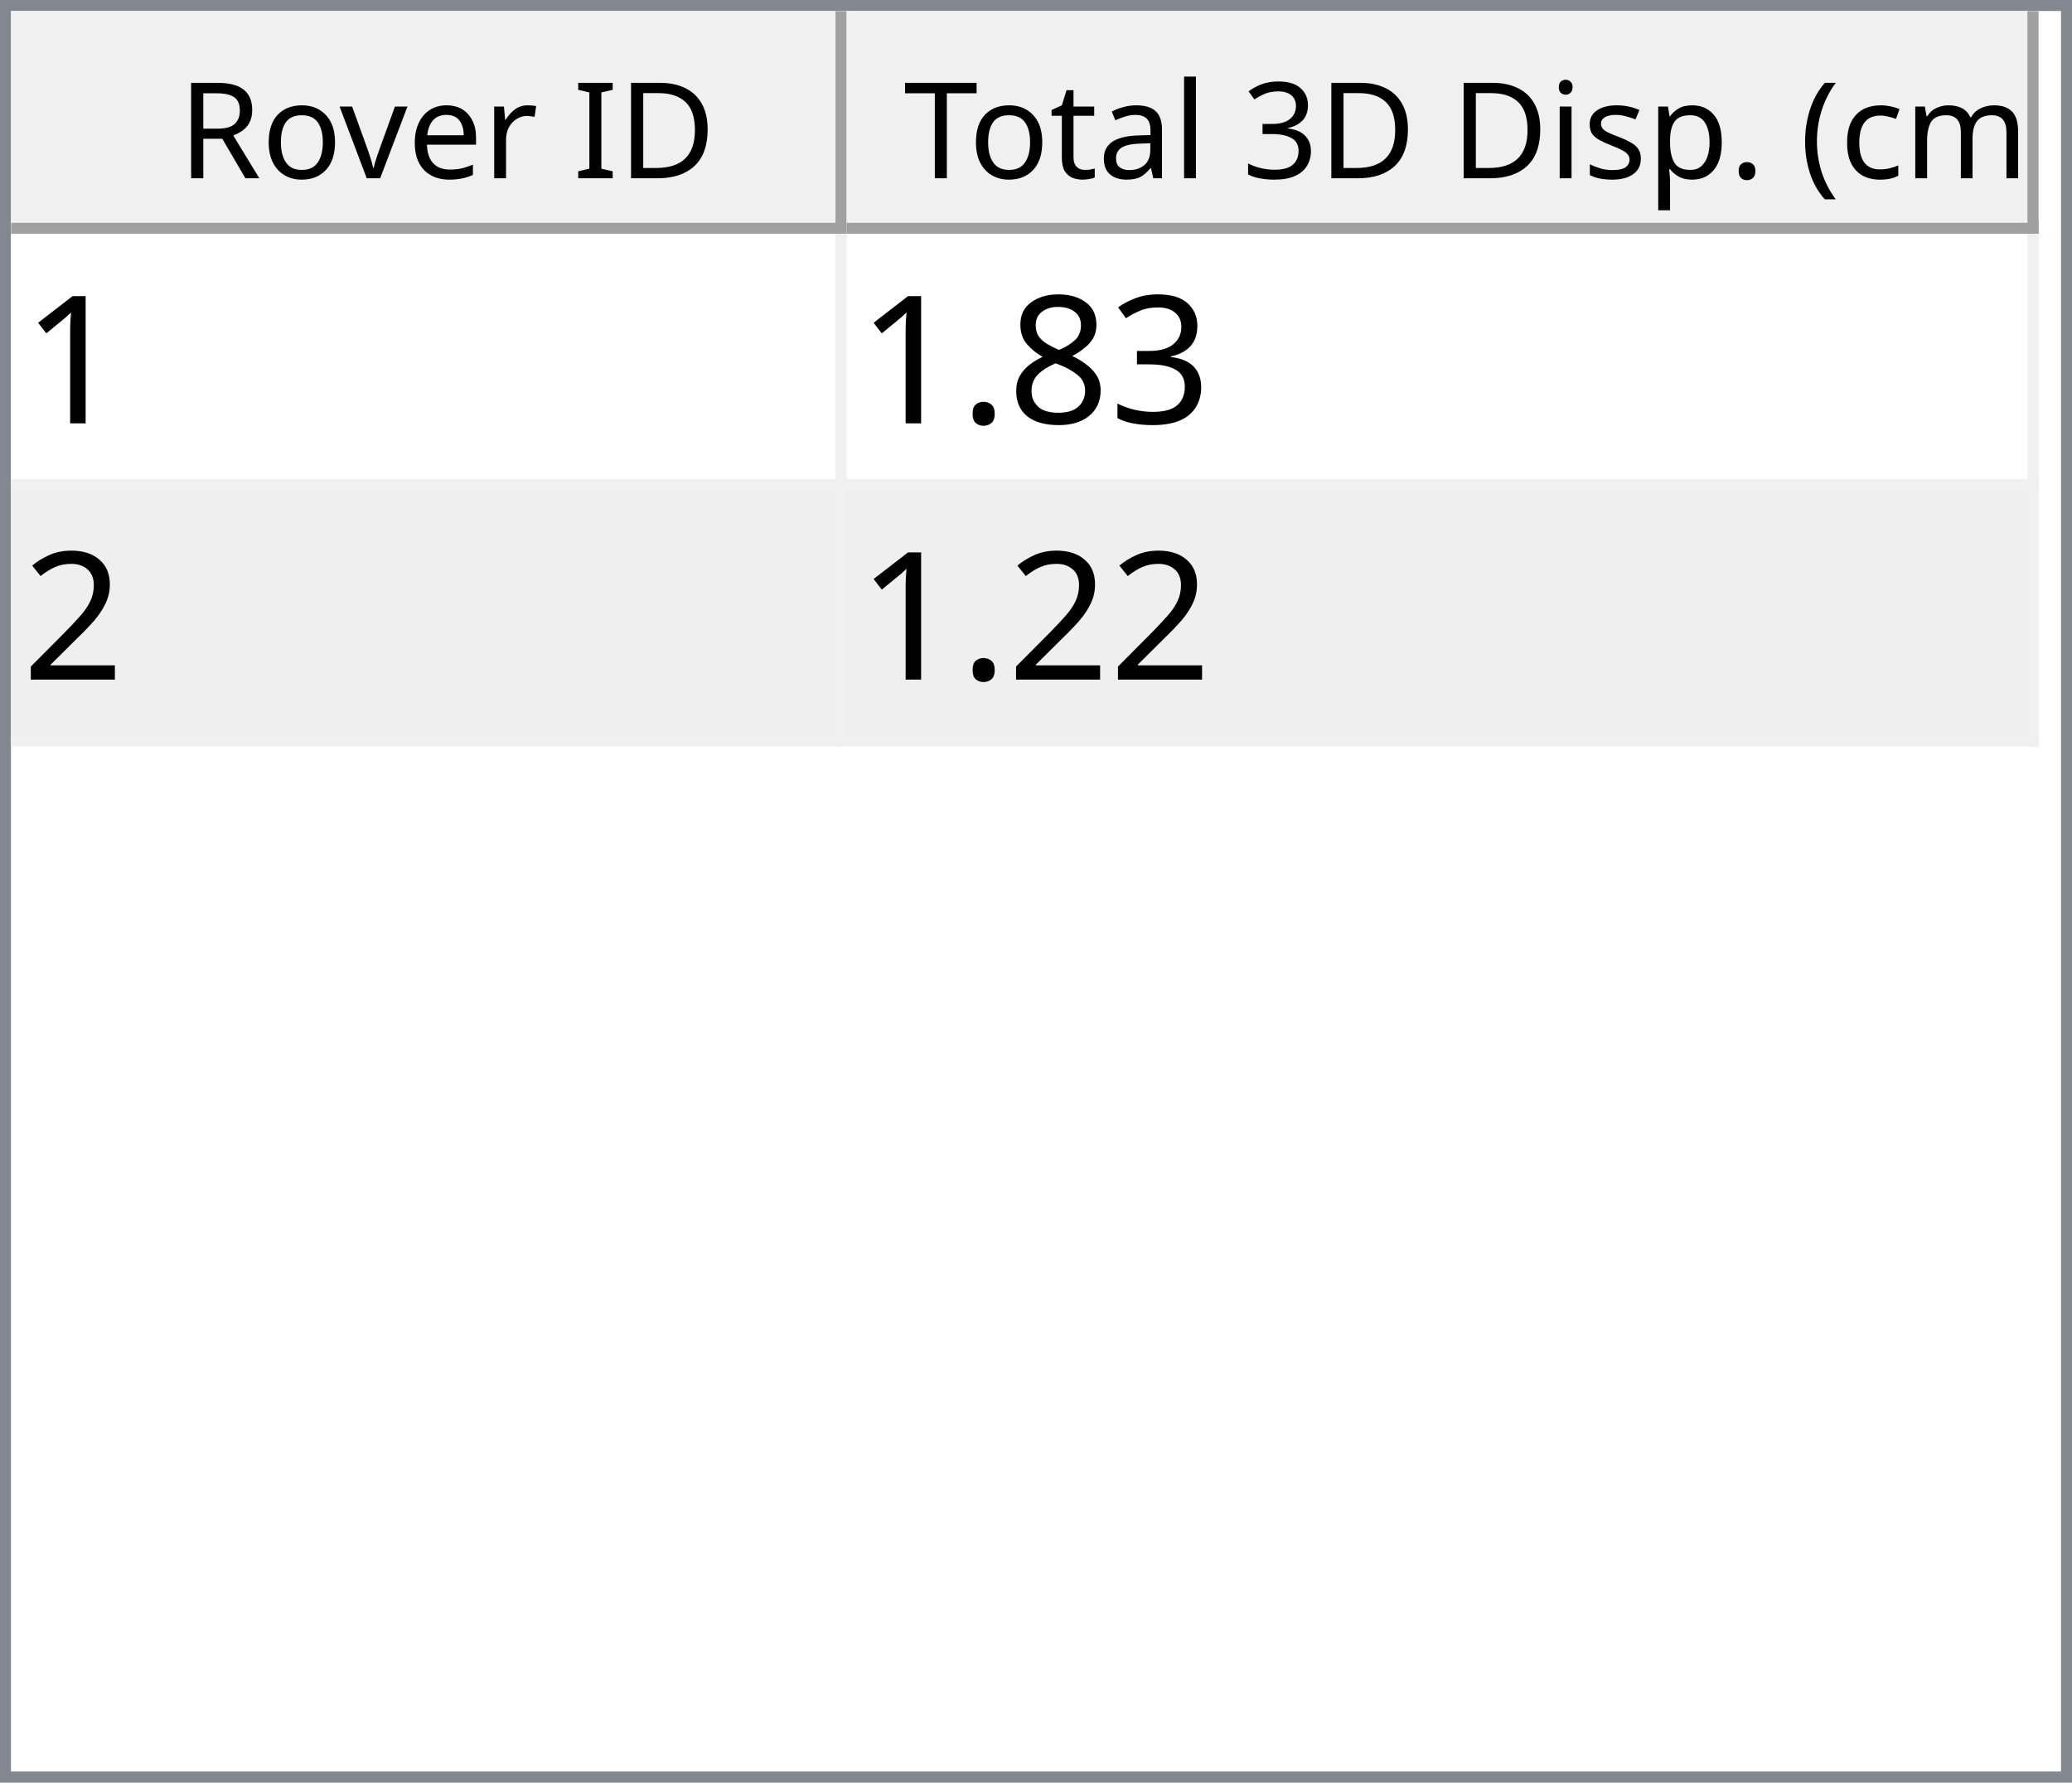
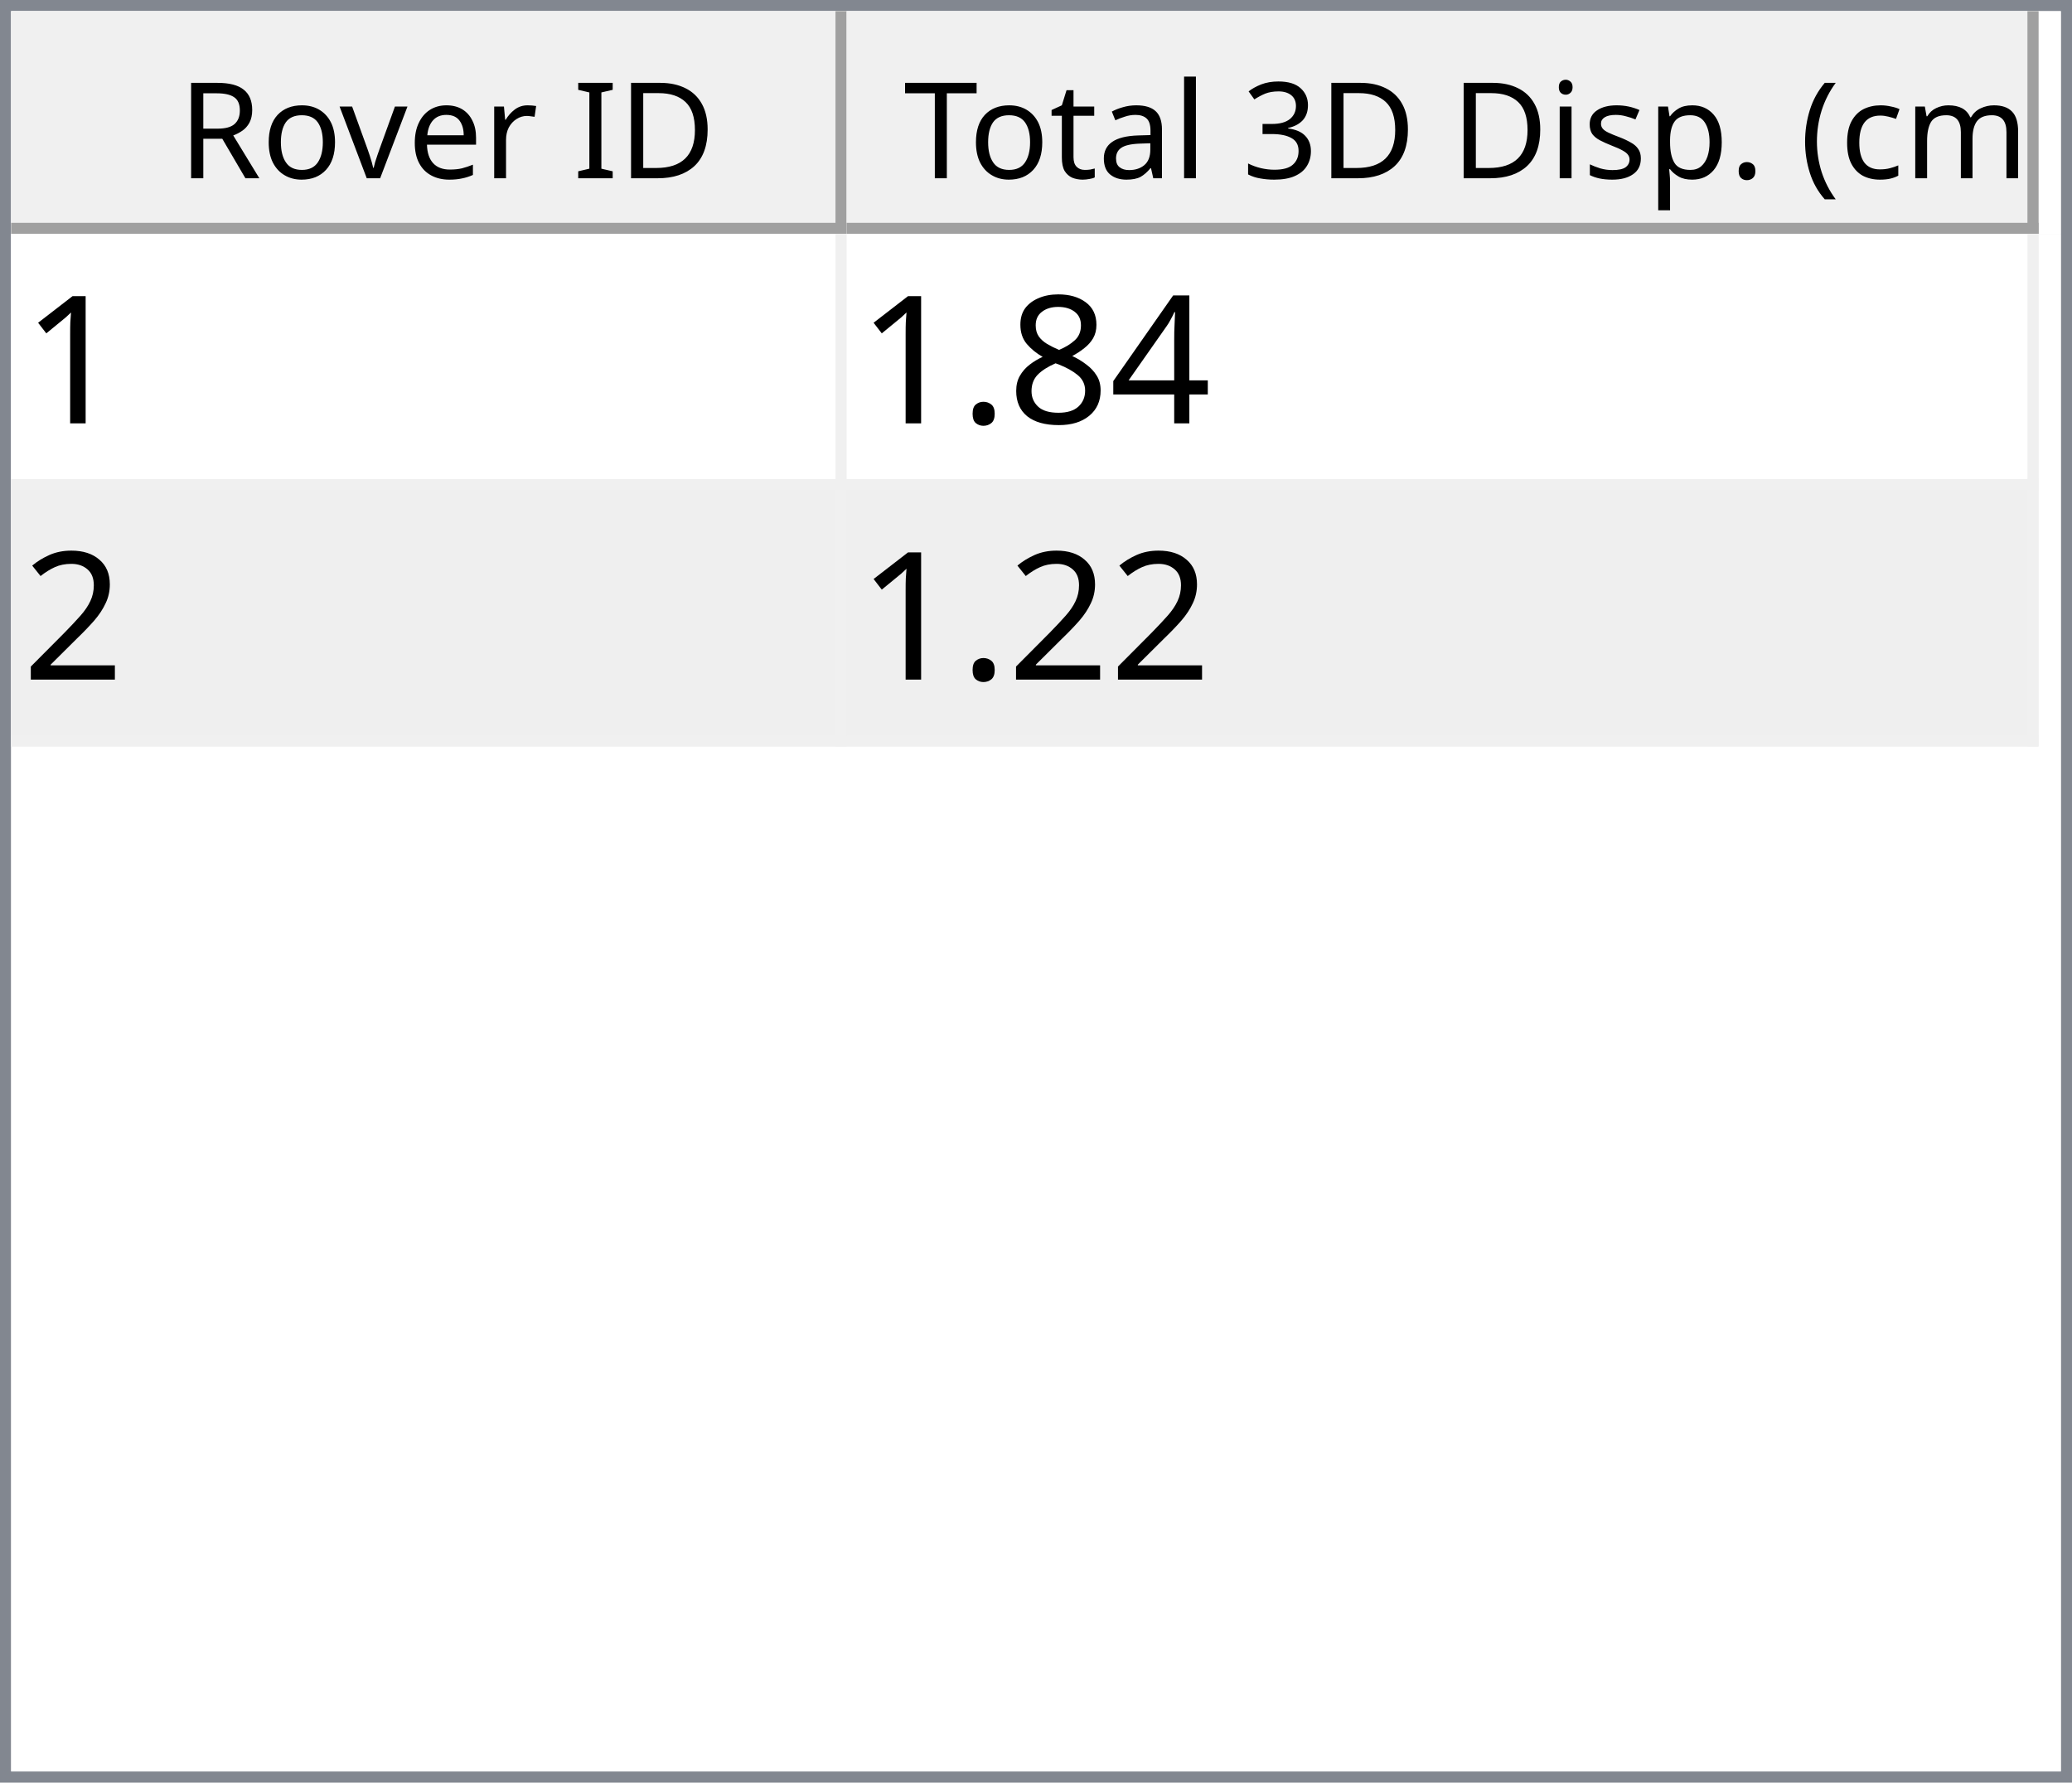
<svg xmlns="http://www.w3.org/2000/svg" style="fill-opacity:1; color-rendering:auto; color-interpolation:auto; text-rendering:auto; stroke:black; stroke-linecap:square; stroke-miterlimit:10; shape-rendering:auto; stroke-opacity:1; fill:black; stroke-dasharray:none; font-weight:normal; stroke-width:1; font-family:'Dialog'; font-style:normal; stroke-linejoin:miter; font-size:12px; stroke-dashoffset:0; image-rendering:auto;" width="186" height="160">
  <defs id="genericDefs" />
  <g>
    <defs id="defs1">
      <clipPath clipPathUnits="userSpaceOnUse" id="clipPath1">
        <path d="M0 0 L186 0 L186 160 L0 160 L0 0 Z" />
      </clipPath>
      <clipPath clipPathUnits="userSpaceOnUse" id="clipPath2">
        <path d="M0 0 L0 160 L186 160 L186 0 Z" />
      </clipPath>
      <clipPath clipPathUnits="userSpaceOnUse" id="clipPath3">
        <path d="M0 0 L0 20 L184 20 L184 0 Z" />
      </clipPath>
      <clipPath clipPathUnits="userSpaceOnUse" id="clipPath4">
        <path d="M0 0 L0 20 L75 20 L75 0 Z" />
      </clipPath>
      <clipPath clipPathUnits="userSpaceOnUse" id="clipPath5">
        <path d="M1 1 L1 19 L74 19 L74 1 Z" />
      </clipPath>
      <clipPath clipPathUnits="userSpaceOnUse" id="clipPath6">
        <path d="M0 0 L0 18 L73 18 L73 0 Z" />
      </clipPath>
      <clipPath clipPathUnits="userSpaceOnUse" id="clipPath7">
        <path d="M-0.5 -0.5 L-0.5 19.5 L74.5 19.5 L74.5 -0.5 Z" />
      </clipPath>
      <clipPath clipPathUnits="userSpaceOnUse" id="clipPath8">
        <path d="M0 0 L0 20 L107 20 L107 0 Z" />
      </clipPath>
      <clipPath clipPathUnits="userSpaceOnUse" id="clipPath9">
        <path d="M1 1 L1 19 L106 19 L106 1 Z" />
      </clipPath>
      <clipPath clipPathUnits="userSpaceOnUse" id="clipPath10">
        <path d="M0 0 L0 18 L105 18 L105 0 Z" />
      </clipPath>
      <clipPath clipPathUnits="userSpaceOnUse" id="clipPath11">
        <path d="M-0.5 -0.5 L-0.5 19.5 L106.5 19.5 L106.5 -0.5 Z" />
      </clipPath>
      <clipPath clipPathUnits="userSpaceOnUse" id="clipPath12">
        <path d="M0 0 L0 138 L184 138 L184 0 Z" />
      </clipPath>
      <clipPath clipPathUnits="userSpaceOnUse" id="clipPath13">
        <path d="M0 0 L0 46 L182 46 L182 0 Z" />
      </clipPath>
      <clipPath clipPathUnits="userSpaceOnUse" id="clipPath14">
        <path d="M-0.5 -0.5 L-0.5 45.5 L181.5 45.5 L181.5 -0.5 Z" />
      </clipPath>
      <clipPath clipPathUnits="userSpaceOnUse" id="clipPath15">
        <path d="M0 0 L0 22 L74 22 L74 0 Z" />
      </clipPath>
      <clipPath clipPathUnits="userSpaceOnUse" id="clipPath16">
        <path d="M0 0 L0 22 L106 22 L106 0 Z" />
      </clipPath>
      <font horiz-adv-x="64.551" id="font1">
        <font-face ascent="107.91" descent="25.098" units-per-em="100" style="font-style:normal; font-family:Segoe UI; font-weight:normal;" />
        <missing-glyph horiz-adv-x="64.551" d="M8.109 0 L8.109 68.266 L56.453 68.266 L56.453 0 L8.109 0 ZM15.328 7.234 L49.219 7.234 L49.219 61.031 L15.328 61.031 L15.328 7.234 Z" />
        <glyph unicode="D" horiz-adv-x="70.117" d="M9.188 0 L9.188 70.016 L28.516 70.016 Q65.531 70.016 65.531 35.891 Q65.531 19.672 55.25 9.836 Q44.969 0 27.734 0 L9.188 0 ZM17.391 62.594 L17.391 7.422 L27.828 7.422 Q41.609 7.422 49.273 14.797 Q56.938 22.172 56.938 35.688 Q56.938 62.594 28.328 62.594 L17.391 62.594 Z" />
        <glyph unicode="I" horiz-adv-x="26.611" d="M17.391 0 L9.188 0 L9.188 70.016 L17.391 70.016 L17.391 0 Z" />
        <glyph unicode=" " horiz-adv-x="27.393" d="" />
        <glyph unicode="r" horiz-adv-x="34.766" d="M34.188 41.891 Q32.078 43.5 28.125 43.5 Q23 43.5 19.555 38.672 Q16.109 33.844 16.109 25.484 L16.109 0 L8.109 0 L8.109 50 L16.109 50 L16.109 39.703 L16.312 39.703 Q18.016 44.969 21.531 47.922 Q25.047 50.875 29.391 50.875 Q32.516 50.875 34.188 50.203 L34.188 41.891 Z" />
        <glyph unicode="e" horiz-adv-x="52.295" d="M48.297 23 L12.984 23 Q13.188 14.656 17.484 10.109 Q21.781 5.562 29.297 5.562 Q37.75 5.562 44.828 11.141 L44.828 3.609 Q38.234 -1.172 27.391 -1.172 Q16.797 -1.172 10.742 5.641 Q4.688 12.453 4.688 24.812 Q4.688 36.469 11.305 43.82 Q17.922 51.172 27.734 51.172 Q37.547 51.172 42.922 44.828 Q48.297 38.484 48.297 27.203 L48.297 23 ZM40.094 29.781 Q40.047 36.719 36.75 40.578 Q33.453 44.438 27.594 44.438 Q21.922 44.438 17.969 40.383 Q14.016 36.328 13.094 29.781 L40.094 29.781 Z" />
        <glyph unicode="v" horiz-adv-x="47.9" d="M47.406 50 L27.484 0 L19.625 0 L0.688 50 L9.469 50 L22.172 13.672 Q23.578 9.672 23.922 6.688 L24.125 6.688 Q24.609 10.453 25.688 13.484 L38.969 50 L47.406 50 Z" />
        <glyph unicode="o" horiz-adv-x="58.594" d="M29 -1.172 Q17.922 -1.172 11.305 5.836 Q4.688 12.844 4.688 24.422 Q4.688 37.016 11.57 44.094 Q18.453 51.172 30.172 51.172 Q41.359 51.172 47.633 44.289 Q53.906 37.406 53.906 25.203 Q53.906 13.234 47.141 6.031 Q40.375 -1.172 29 -1.172 ZM29.594 44.438 Q21.875 44.438 17.383 39.188 Q12.891 33.938 12.891 24.703 Q12.891 15.828 17.43 10.695 Q21.969 5.562 29.594 5.562 Q37.359 5.562 41.531 10.594 Q45.703 15.625 45.703 24.906 Q45.703 34.281 41.531 39.359 Q37.359 44.438 29.594 44.438 Z" />
        <glyph unicode="R" horiz-adv-x="59.814" d="M59.375 0 L49.609 0 L37.891 19.625 Q36.281 22.359 34.766 24.289 Q33.25 26.219 31.664 27.438 Q30.078 28.656 28.25 29.219 Q26.422 29.781 24.125 29.781 L17.391 29.781 L17.391 0 L9.188 0 L9.188 70.016 L30.078 70.016 Q34.672 70.016 38.555 68.867 Q42.438 67.719 45.289 65.375 Q48.141 63.031 49.758 59.547 Q51.375 56.062 51.375 51.375 Q51.375 47.703 50.273 44.656 Q49.172 41.609 47.148 39.211 Q45.125 36.812 42.266 35.133 Q39.406 33.453 35.844 32.516 L35.844 32.328 Q37.594 31.547 38.891 30.547 Q40.188 29.547 41.359 28.18 Q42.531 26.812 43.68 25.078 Q44.828 23.344 46.234 21.047 L59.375 0 ZM17.391 62.594 L17.391 37.203 L28.516 37.203 Q31.594 37.203 34.203 38.133 Q36.812 39.062 38.719 40.797 Q40.625 42.531 41.703 45.047 Q42.781 47.562 42.781 50.688 Q42.781 56.297 39.141 59.445 Q35.5 62.594 28.609 62.594 L17.391 62.594 Z" />
        <glyph unicode=")" horiz-adv-x="30.176" d="M8.297 -15.922 L1.172 -15.922 Q16.406 2.344 16.406 26.812 Q16.406 51.469 1.078 70.016 L8.297 70.016 Q23.531 52.156 23.531 26.703 Q23.531 1.375 8.297 -15.922 Z" />
        <glyph unicode="m" horiz-adv-x="86.133" d="M79.109 0 L71.094 0 L71.094 28.719 Q71.094 37.016 68.531 40.727 Q65.969 44.438 59.906 44.438 Q54.781 44.438 51.195 39.75 Q47.609 35.062 47.609 28.516 L47.609 0 L39.594 0 L39.594 29.688 Q39.594 44.438 28.219 44.438 Q22.953 44.438 19.531 40.016 Q16.109 35.594 16.109 28.516 L16.109 0 L8.109 0 L8.109 50 L16.109 50 L16.109 42.094 L16.312 42.094 Q21.625 51.172 31.844 51.172 Q36.969 51.172 40.773 48.312 Q44.578 45.453 46 40.828 Q51.562 51.172 62.594 51.172 Q79.109 51.172 79.109 30.812 L79.109 0 Z" />
        <glyph unicode="c" horiz-adv-x="46.191" d="M42.188 2.297 Q36.422 -1.172 28.516 -1.172 Q17.828 -1.172 11.258 5.789 Q4.688 12.75 4.688 23.828 Q4.688 36.188 11.766 43.68 Q18.844 51.172 30.672 51.172 Q37.25 51.172 42.281 48.734 L42.281 40.531 Q36.719 44.438 30.375 44.438 Q22.703 44.438 17.797 38.945 Q12.891 33.453 12.891 24.516 Q12.891 15.719 17.508 10.641 Q22.125 5.562 29.891 5.562 Q36.422 5.562 42.188 9.906 L42.188 2.297 Z" />
        <glyph unicode="(" horiz-adv-x="30.176" d="M29.109 -15.922 L21.969 -15.922 Q6.844 1.375 6.844 26.703 Q6.844 52.156 21.969 70.016 L29.203 70.016 Q13.875 51.469 13.875 26.812 Q13.875 2.344 29.109 -15.922 Z" />
        <glyph unicode="." horiz-adv-x="21.68" d="M10.891 -1.078 Q8.641 -1.078 7.055 0.539 Q5.469 2.156 5.469 4.391 Q5.469 6.641 7.055 8.273 Q8.641 9.906 10.891 9.906 Q13.188 9.906 14.797 8.273 Q16.406 6.641 16.406 4.391 Q16.406 2.156 14.797 0.539 Q13.188 -1.078 10.891 -1.078 Z" />
        <glyph unicode="p" horiz-adv-x="58.789" d="M16.312 7.234 L16.109 7.234 L16.109 -23 L8.109 -23 L8.109 50 L16.109 50 L16.109 41.219 L16.312 41.219 Q22.219 51.172 33.594 51.172 Q43.266 51.172 48.688 44.461 Q54.109 37.75 54.109 26.469 Q54.109 13.922 48 6.375 Q41.891 -1.172 31.297 -1.172 Q21.578 -1.172 16.312 7.234 ZM16.109 27.391 L16.109 20.406 Q16.109 14.203 20.141 9.883 Q24.172 5.562 30.375 5.562 Q37.641 5.562 41.773 11.133 Q45.906 16.703 45.906 26.609 Q45.906 34.969 42.047 39.703 Q38.188 44.438 31.594 44.438 Q24.609 44.438 20.359 39.578 Q16.109 34.719 16.109 27.391 Z" />
        <glyph unicode="s" horiz-adv-x="42.432" d="M5.078 1.812 L5.078 10.406 Q11.625 5.562 19.484 5.562 Q30.031 5.562 30.031 12.594 Q30.031 14.594 29.125 15.992 Q28.219 17.391 26.68 18.461 Q25.141 19.531 23.07 20.383 Q21 21.234 18.609 22.172 Q15.281 23.484 12.766 24.828 Q10.25 26.172 8.57 27.859 Q6.891 29.547 6.031 31.695 Q5.172 33.844 5.172 36.719 Q5.172 40.234 6.789 42.945 Q8.406 45.656 11.086 47.484 Q13.766 49.312 17.211 50.242 Q20.656 51.172 24.312 51.172 Q30.812 51.172 35.938 48.922 L35.938 40.828 Q30.422 44.438 23.25 44.438 Q21 44.438 19.195 43.922 Q17.391 43.406 16.094 42.477 Q14.797 41.547 14.086 40.258 Q13.375 38.969 13.375 37.406 Q13.375 35.453 14.086 34.133 Q14.797 32.812 16.164 31.789 Q17.531 30.766 19.484 29.938 Q21.438 29.109 23.922 28.125 Q27.25 26.859 29.883 25.516 Q32.516 24.172 34.375 22.484 Q36.234 20.797 37.234 18.602 Q38.234 16.406 38.234 13.375 Q38.234 9.672 36.602 6.938 Q34.969 4.203 32.234 2.398 Q29.5 0.594 25.93 -0.289 Q22.359 -1.172 18.453 -1.172 Q10.75 -1.172 5.078 1.812 Z" />
        <glyph unicode="i" horiz-adv-x="24.219" d="M12.203 62.703 Q10.062 62.703 8.547 64.164 Q7.031 65.625 7.031 67.875 Q7.031 70.125 8.547 71.609 Q10.062 73.094 12.203 73.094 Q14.406 73.094 15.945 71.609 Q17.484 70.125 17.484 67.875 Q17.484 65.719 15.945 64.211 Q14.406 62.703 12.203 62.703 ZM16.109 0 L8.109 0 L8.109 50 L16.109 50 L16.109 0 Z" />
        <glyph unicode="3" horiz-adv-x="53.906" d="M46.531 19.828 Q46.531 15.094 44.75 11.211 Q42.969 7.328 39.719 4.57 Q36.469 1.812 31.93 0.297 Q27.391 -1.219 21.922 -1.219 Q11.922 -1.219 6 2.594 L6 11.188 Q13.094 5.609 22.219 5.609 Q25.875 5.609 28.828 6.539 Q31.781 7.469 33.906 9.227 Q36.031 10.984 37.18 13.477 Q38.328 15.969 38.328 19.094 Q38.328 32.812 18.797 32.812 L12.984 32.812 L12.984 39.594 L18.5 39.594 Q35.797 39.594 35.797 52.484 Q35.797 64.406 22.609 64.406 Q15.188 64.406 8.688 59.422 L8.688 67.188 Q15.375 71.188 24.609 71.188 Q29 71.188 32.57 69.969 Q36.141 68.75 38.68 66.555 Q41.219 64.359 42.609 61.281 Q44 58.203 44 54.5 Q44 40.672 30.031 36.719 L30.031 36.531 Q33.594 36.141 36.625 34.797 Q39.656 33.453 41.852 31.305 Q44.047 29.156 45.289 26.25 Q46.531 23.344 46.531 19.828 Z" />
        <glyph unicode="l" horiz-adv-x="24.219" d="M16.109 0 L8.109 0 L8.109 74.031 L16.109 74.031 L16.109 0 Z" />
        <glyph unicode="a" horiz-adv-x="50.879" d="M43.891 0 L35.891 0 L35.891 7.812 L35.688 7.812 Q30.469 -1.172 20.312 -1.172 Q12.844 -1.172 8.617 2.781 Q4.391 6.734 4.391 13.281 Q4.391 27.297 20.906 29.594 L35.891 31.688 Q35.891 44.438 25.594 44.438 Q16.547 44.438 9.281 38.281 L9.281 46.484 Q16.656 51.172 26.266 51.172 Q43.891 51.172 43.891 32.516 L43.891 0 ZM35.891 25.297 L23.828 23.641 Q18.266 22.859 15.43 20.875 Q12.594 18.891 12.594 13.875 Q12.594 10.203 15.211 7.883 Q17.828 5.562 22.172 5.562 Q28.125 5.562 32.008 9.742 Q35.891 13.922 35.891 20.312 L35.891 25.297 Z" />
        <glyph unicode="t" horiz-adv-x="33.887" d="M31.297 0.484 Q28.469 -1.078 23.828 -1.078 Q10.688 -1.078 10.688 13.578 L10.688 43.172 L2.094 43.172 L2.094 50 L10.688 50 L10.688 62.203 L18.703 64.797 L18.703 50 L31.297 50 L31.297 43.172 L18.703 43.172 L18.703 14.984 Q18.703 9.969 20.414 7.82 Q22.125 5.672 26.078 5.672 Q29.109 5.672 31.297 7.328 L31.297 0.484 Z" />
        <glyph unicode="T" horiz-adv-x="52.393" d="M50.594 62.594 L30.375 62.594 L30.375 0 L22.172 0 L22.172 62.594 L2 62.594 L2 70.016 L50.594 70.016 L50.594 62.594 Z" />
      </font>
      <font horiz-adv-x="75.0" id="font2">
        <font-face ascent="100.537" descent="21.973" units-per-em="100" style="font-style:normal; font-family:sans-serif; font-weight:normal;" />
        <missing-glyph horiz-adv-x="75.0" d="M12.5 0 L12.5 62.5 L62.5 62.5 L62.5 0 L12.5 0 ZM14.062 1.562 L60.938 1.562 L60.938 60.938 L14.062 60.938 L14.062 1.562 Z" />
        <glyph unicode="1" horiz-adv-x="55.615" d="M37.25 0 L28.469 0 L28.469 56 Q25.297 52.984 20.141 49.953 Q14.984 46.922 10.891 45.406 L10.891 53.906 Q18.266 57.375 23.781 62.305 Q29.297 67.234 31.594 71.875 L37.25 71.875 L37.25 0 Z" />
-         <glyph unicode="3" horiz-adv-x="55.615" d="M4.203 18.891 L12.984 20.062 Q14.5 12.594 18.141 9.297 Q21.781 6 27 6 Q33.203 6 37.477 10.297 Q41.75 14.594 41.75 20.953 Q41.75 27 37.797 30.93 Q33.844 34.859 27.734 34.859 Q25.25 34.859 21.531 33.891 L22.516 41.609 Q23.391 41.5 23.922 41.5 Q29.547 41.5 34.039 44.43 Q38.531 47.359 38.531 53.469 Q38.531 58.297 35.258 61.477 Q31.984 64.656 26.812 64.656 Q21.688 64.656 18.266 61.43 Q14.844 58.203 13.875 51.766 L5.078 53.328 Q6.688 62.156 12.398 67.016 Q18.109 71.875 26.609 71.875 Q32.469 71.875 37.398 69.359 Q42.328 66.844 44.945 62.5 Q47.562 58.156 47.562 53.266 Q47.562 48.641 45.07 44.828 Q42.578 41.016 37.703 38.766 Q44.047 37.312 47.562 32.695 Q51.078 28.078 51.078 21.141 Q51.078 11.766 44.242 5.25 Q37.406 -1.266 26.953 -1.266 Q17.531 -1.266 11.305 4.352 Q5.078 9.969 4.203 18.891 Z" />
+         <glyph unicode="4" horiz-adv-x="55.615" d="M32.328 0 L32.328 17.141 L1.266 17.141 L1.266 25.203 L33.938 71.578 L41.109 71.578 L41.109 25.203 L50.781 25.203 L50.781 17.141 L41.109 17.141 L41.109 0 L32.328 0 ZM32.328 25.203 L32.328 57.469 L9.906 25.203 L32.328 25.203 Z" />
        <glyph unicode="8" horiz-adv-x="55.615" d="M17.672 38.812 Q12.203 40.828 9.57 44.539 Q6.938 48.25 6.938 53.422 Q6.938 61.234 12.555 66.555 Q18.172 71.875 27.484 71.875 Q36.859 71.875 42.578 66.43 Q48.297 60.984 48.297 53.172 Q48.297 48.188 45.68 44.508 Q43.062 40.828 37.75 38.812 Q44.344 36.672 47.781 31.883 Q51.219 27.094 51.219 20.453 Q51.219 11.281 44.727 5.031 Q38.234 -1.219 27.641 -1.219 Q17.047 -1.219 10.547 5.055 Q4.047 11.328 4.047 20.703 Q4.047 27.688 7.594 32.398 Q11.141 37.109 17.672 38.812 ZM15.922 53.719 Q15.922 48.641 19.195 45.414 Q22.469 42.188 27.688 42.188 Q32.766 42.188 36.016 45.383 Q39.266 48.578 39.266 53.219 Q39.266 58.062 35.914 61.359 Q32.562 64.656 27.594 64.656 Q22.562 64.656 19.242 61.43 Q15.922 58.203 15.922 53.719 ZM13.094 20.656 Q13.094 16.891 14.875 13.375 Q16.656 9.859 20.172 7.93 Q23.688 6 27.734 6 Q34.031 6 38.133 10.055 Q42.234 14.109 42.234 20.359 Q42.234 26.703 38.016 30.859 Q33.797 35.016 27.438 35.016 Q21.234 35.016 17.164 30.914 Q13.094 26.812 13.094 20.656 Z" />
        <glyph unicode="." horiz-adv-x="27.783" d="M9.078 0 L9.078 10.016 L19.094 10.016 L19.094 0 L9.078 0 Z" />
        <glyph unicode="2" horiz-adv-x="55.615" d="M50.344 8.453 L50.344 0 L3.031 0 Q2.938 3.172 4.047 6.109 Q5.859 10.938 9.836 15.625 Q13.812 20.312 21.344 26.469 Q33.016 36.031 37.117 41.625 Q41.219 47.219 41.219 52.203 Q41.219 57.422 37.477 61.008 Q33.734 64.594 27.734 64.594 Q21.391 64.594 17.578 60.789 Q13.766 56.984 13.719 50.25 L4.688 51.172 Q5.609 61.281 11.664 66.578 Q17.719 71.875 27.938 71.875 Q38.234 71.875 44.242 66.164 Q50.25 60.453 50.25 52 Q50.25 47.703 48.492 43.555 Q46.734 39.406 42.656 34.812 Q38.578 30.219 29.109 22.219 Q21.188 15.578 18.945 13.211 Q16.703 10.844 15.234 8.453 L50.344 8.453 Z" />
      </font>
    </defs>
    <g style="fill:white; stroke:white;">
      <rect x="0" y="0" width="186" style="clip-path:url(#clipPath1); stroke:none;" height="160" />
    </g>
    <g style="fill:white; text-rendering:optimizeSpeed; color-rendering:optimizeSpeed; image-rendering:optimizeSpeed; shape-rendering:crispEdges; stroke:white; color-interpolation:sRGB;">
      <rect x="0" width="186" height="160" y="0" style="stroke:none;" />
      <path style="stroke:none;" d="M0 160 L186 160 L186 0 L0 0 Z" />
    </g>
    <g style="fill:rgb(240,240,240); font-family:'Segoe UI'; stroke:rgb(240,240,240);">
      <rect x="0" y="0" width="186" style="clip-path:url(#clipPath2); stroke:none;" height="160" />
    </g>
    <g style="fill:rgb(130,135,144); font-family:'Segoe UI'; stroke:rgb(130,135,144);">
      <path d="M0 0 L186 0 L186 160 L0 160 L0 0 ZM1 1 L185 1 L185 159 L1 159 L1 1 Z" style="fill-rule:evenodd; clip-path:url(#clipPath2); stroke:none;" />
    </g>
    <g style="fill:white; font-family:'Segoe UI'; stroke:white;" transform="translate(1,1)">
      <rect x="0" y="0" width="184" style="clip-path:url(#clipPath3); stroke:none;" height="20" />
    </g>
    <g style="fill:rgb(240,240,240); font-family:'Segoe UI'; stroke:rgb(240,240,240);" transform="translate(1,1)">
      <rect x="0" y="0" width="75" style="clip-path:url(#clipPath4); stroke:none;" height="20" />
    </g>
    <g style="font-family:'Segoe UI';" transform="translate(2,2)">
      <text x="14" xml:space="preserve" y="14" style="clip-path:url(#clipPath6); stroke:none;">Rover ID</text>
    </g>
    <g style="fill:rgb(160,160,160); font-family:'Segoe UI'; stroke:rgb(160,160,160); stroke-linejoin:bevel;" transform="translate(1.5,1.5)">
      <line x1="74" x2="74" y1="0" style="fill:none; clip-path:url(#clipPath7);" y2="19" />
    </g>
    <g style="fill:rgb(160,160,160); font-family:'Segoe UI'; stroke:rgb(160,160,160); stroke-linejoin:bevel;" transform="matrix(1,0,0,1,1,1) translate(0.5,0.5)">
      <line x1="0" x2="74" y1="19" style="fill:none; clip-path:url(#clipPath7);" y2="19" />
    </g>
    <g style="fill:rgb(240,240,240); font-family:'Segoe UI'; stroke:rgb(240,240,240);" transform="translate(76,1)">
      <rect x="0" y="0" width="107" style="clip-path:url(#clipPath8); stroke:none;" height="20" />
    </g>
    <g style="font-family:'Segoe UI';" transform="translate(77,2)">
      <text x="1" xml:space="preserve" y="14" style="clip-path:url(#clipPath10); stroke:none;"> Total 3D Disp. (cm)</text>
    </g>
    <g style="fill:rgb(160,160,160); font-family:'Segoe UI'; stroke:rgb(160,160,160); stroke-linejoin:bevel;" transform="translate(76.5,1.5)">
      <line x1="106" x2="106" y1="0" style="fill:none; clip-path:url(#clipPath11);" y2="19" />
    </g>
    <g style="fill:rgb(160,160,160); font-family:'Segoe UI'; stroke:rgb(160,160,160); stroke-linejoin:bevel;" transform="matrix(1,0,0,1,76,1) translate(0.5,0.5)">
      <line x1="0" x2="106" y1="19" style="fill:none; clip-path:url(#clipPath11);" y2="19" />
    </g>
    <g style="fill:white; font-family:'Segoe UI'; stroke:white;" transform="translate(1,21)">
      <rect x="0" y="0" width="184" style="clip-path:url(#clipPath12); stroke:none;" height="138" />
    </g>
    <g style="fill:rgb(240,240,240); font-size:16px; font-family:sans-serif; stroke:rgb(240,240,240);" transform="translate(1,21)">
      <rect x="0" y="0" width="182" style="clip-path:url(#clipPath13); stroke:none;" height="46" />
      <line transform="translate(0.5,0.5)" x1="0" x2="181" y1="22" style="clip-path:url(#clipPath14); fill:none; stroke-linejoin:bevel;" y2="22" />
    </g>
    <g transform="matrix(1,0,0,1,1,21) translate(0.5,0.5)" style="fill:rgb(240,240,240); font-size:16px; font-family:sans-serif; stroke:rgb(240,240,240); stroke-linejoin:bevel;">
      <line x1="0" x2="181" y1="45" style="fill:none; clip-path:url(#clipPath14);" y2="45" />
    </g>
    <g transform="matrix(1,0,0,1,1,21) translate(0.5,0.5)" style="fill:rgb(240,240,240); font-size:16px; font-family:sans-serif; stroke:rgb(240,240,240); stroke-linejoin:bevel;">
      <line x1="74" x2="74" y1="0" style="fill:none; clip-path:url(#clipPath14);" y2="45" />
    </g>
    <g transform="matrix(1,0,0,1,1,21) translate(0.5,0.5)" style="fill:rgb(240,240,240); font-size:16px; font-family:sans-serif; stroke:rgb(240,240,240); stroke-linejoin:bevel;">
      <line x1="181" x2="181" y1="0" style="fill:none; clip-path:url(#clipPath14);" y2="45" />
    </g>
    <g style="fill:white; font-size:16px; font-family:sans-serif; stroke:white;" transform="matrix(1,0,0,1,1,21)">
      <rect x="0" y="0" width="74" style="clip-path:url(#clipPath15); stroke:none;" height="22" />
      <text x="1" y="17" style="fill:black; clip-path:url(#clipPath15); stroke:none;" xml:space="preserve">1</text>
    </g>
    <g style="fill:white; font-size:16px; font-family:sans-serif; stroke:white;" transform="matrix(1,0,0,1,1,21) translate(75,0)">
      <rect x="0" y="0" width="106" style="clip-path:url(#clipPath16); stroke:none;" height="22" />
-       <text x="1" y="17" style="fill:black; clip-path:url(#clipPath16); stroke:none;" xml:space="preserve">1.83</text>
+       <text x="1" y="17" style="fill:black; clip-path:url(#clipPath16); stroke:none;" xml:space="preserve">1.84</text>
    </g>
    <g style="fill:rgb(239,239,239); font-size:16px; font-family:sans-serif; stroke:rgb(239,239,239);" transform="matrix(1,0,0,1,1,21) translate(0,23)">
      <rect x="0" y="0" width="74" style="clip-path:url(#clipPath15); stroke:none;" height="22" />
      <text x="1" y="17" style="fill:black; clip-path:url(#clipPath15); stroke:none;" xml:space="preserve">2</text>
    </g>
    <g style="fill:rgb(239,239,239); font-size:16px; font-family:sans-serif; stroke:rgb(239,239,239);" transform="matrix(1,0,0,1,1,21) translate(75,23)">
      <rect x="0" y="0" width="106" style="clip-path:url(#clipPath16); stroke:none;" height="22" />
      <text x="1" y="17" style="fill:black; clip-path:url(#clipPath16); stroke:none;" xml:space="preserve">1.22</text>
    </g>
  </g>
</svg>
